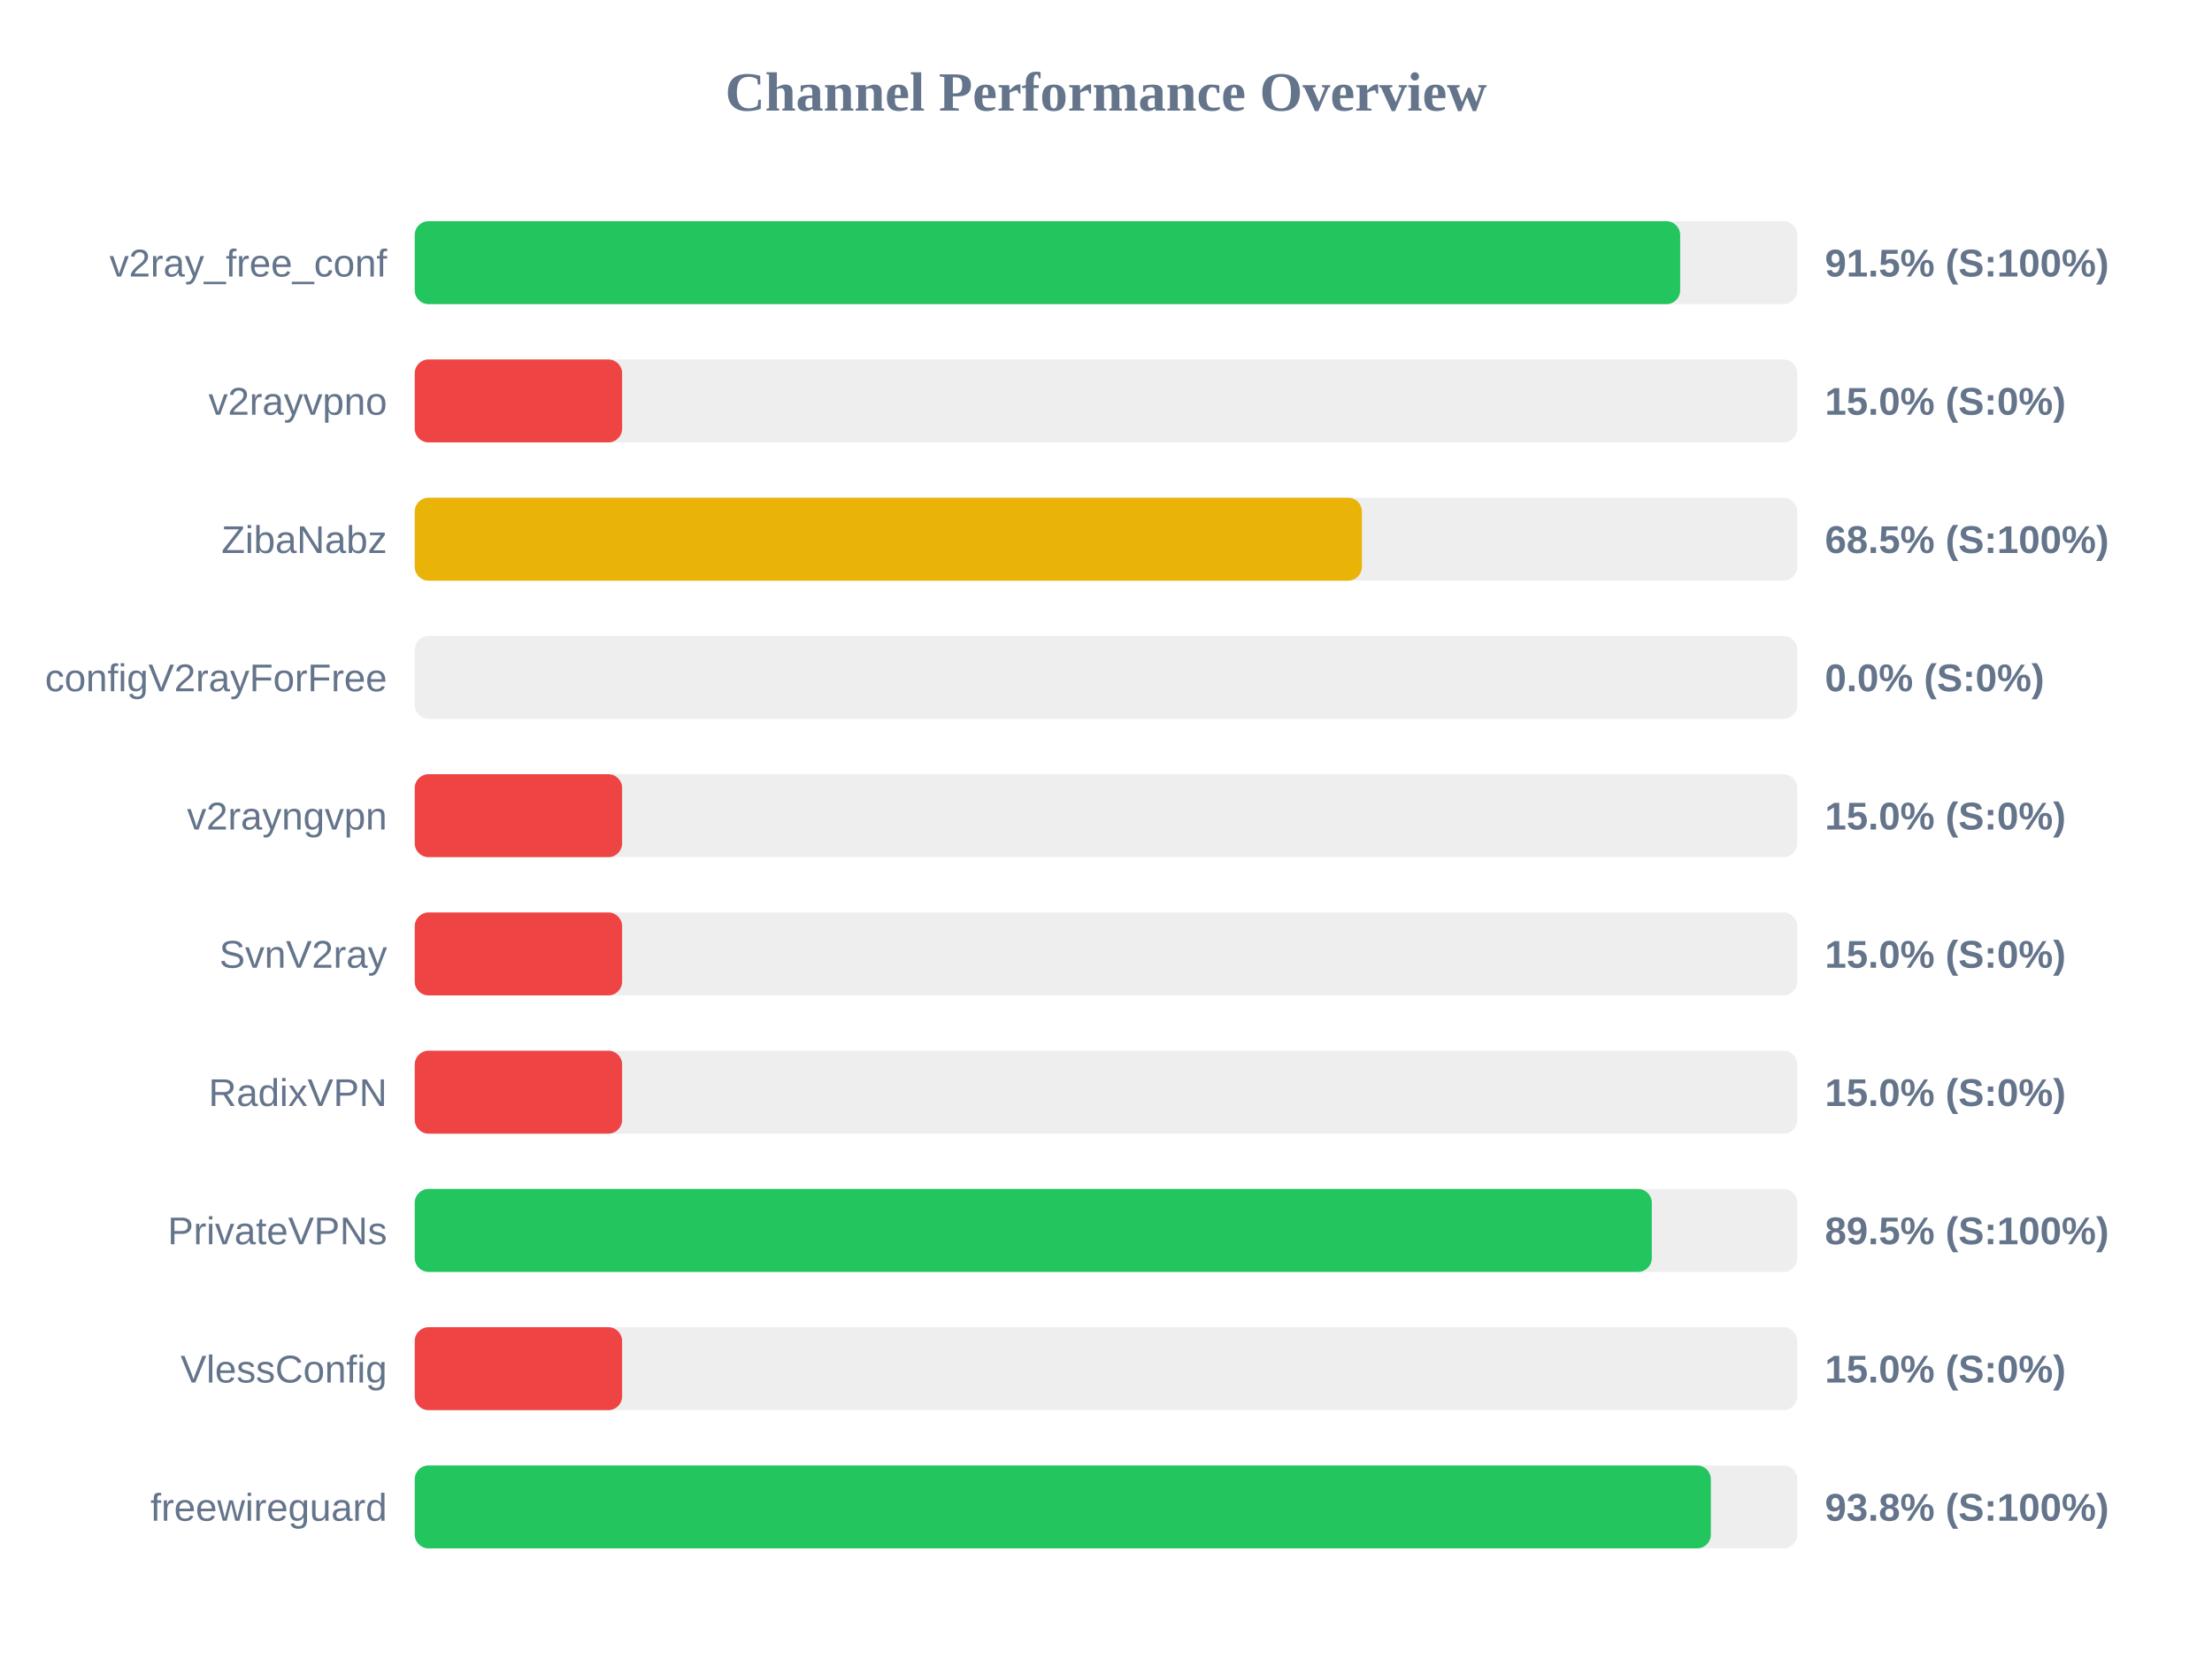
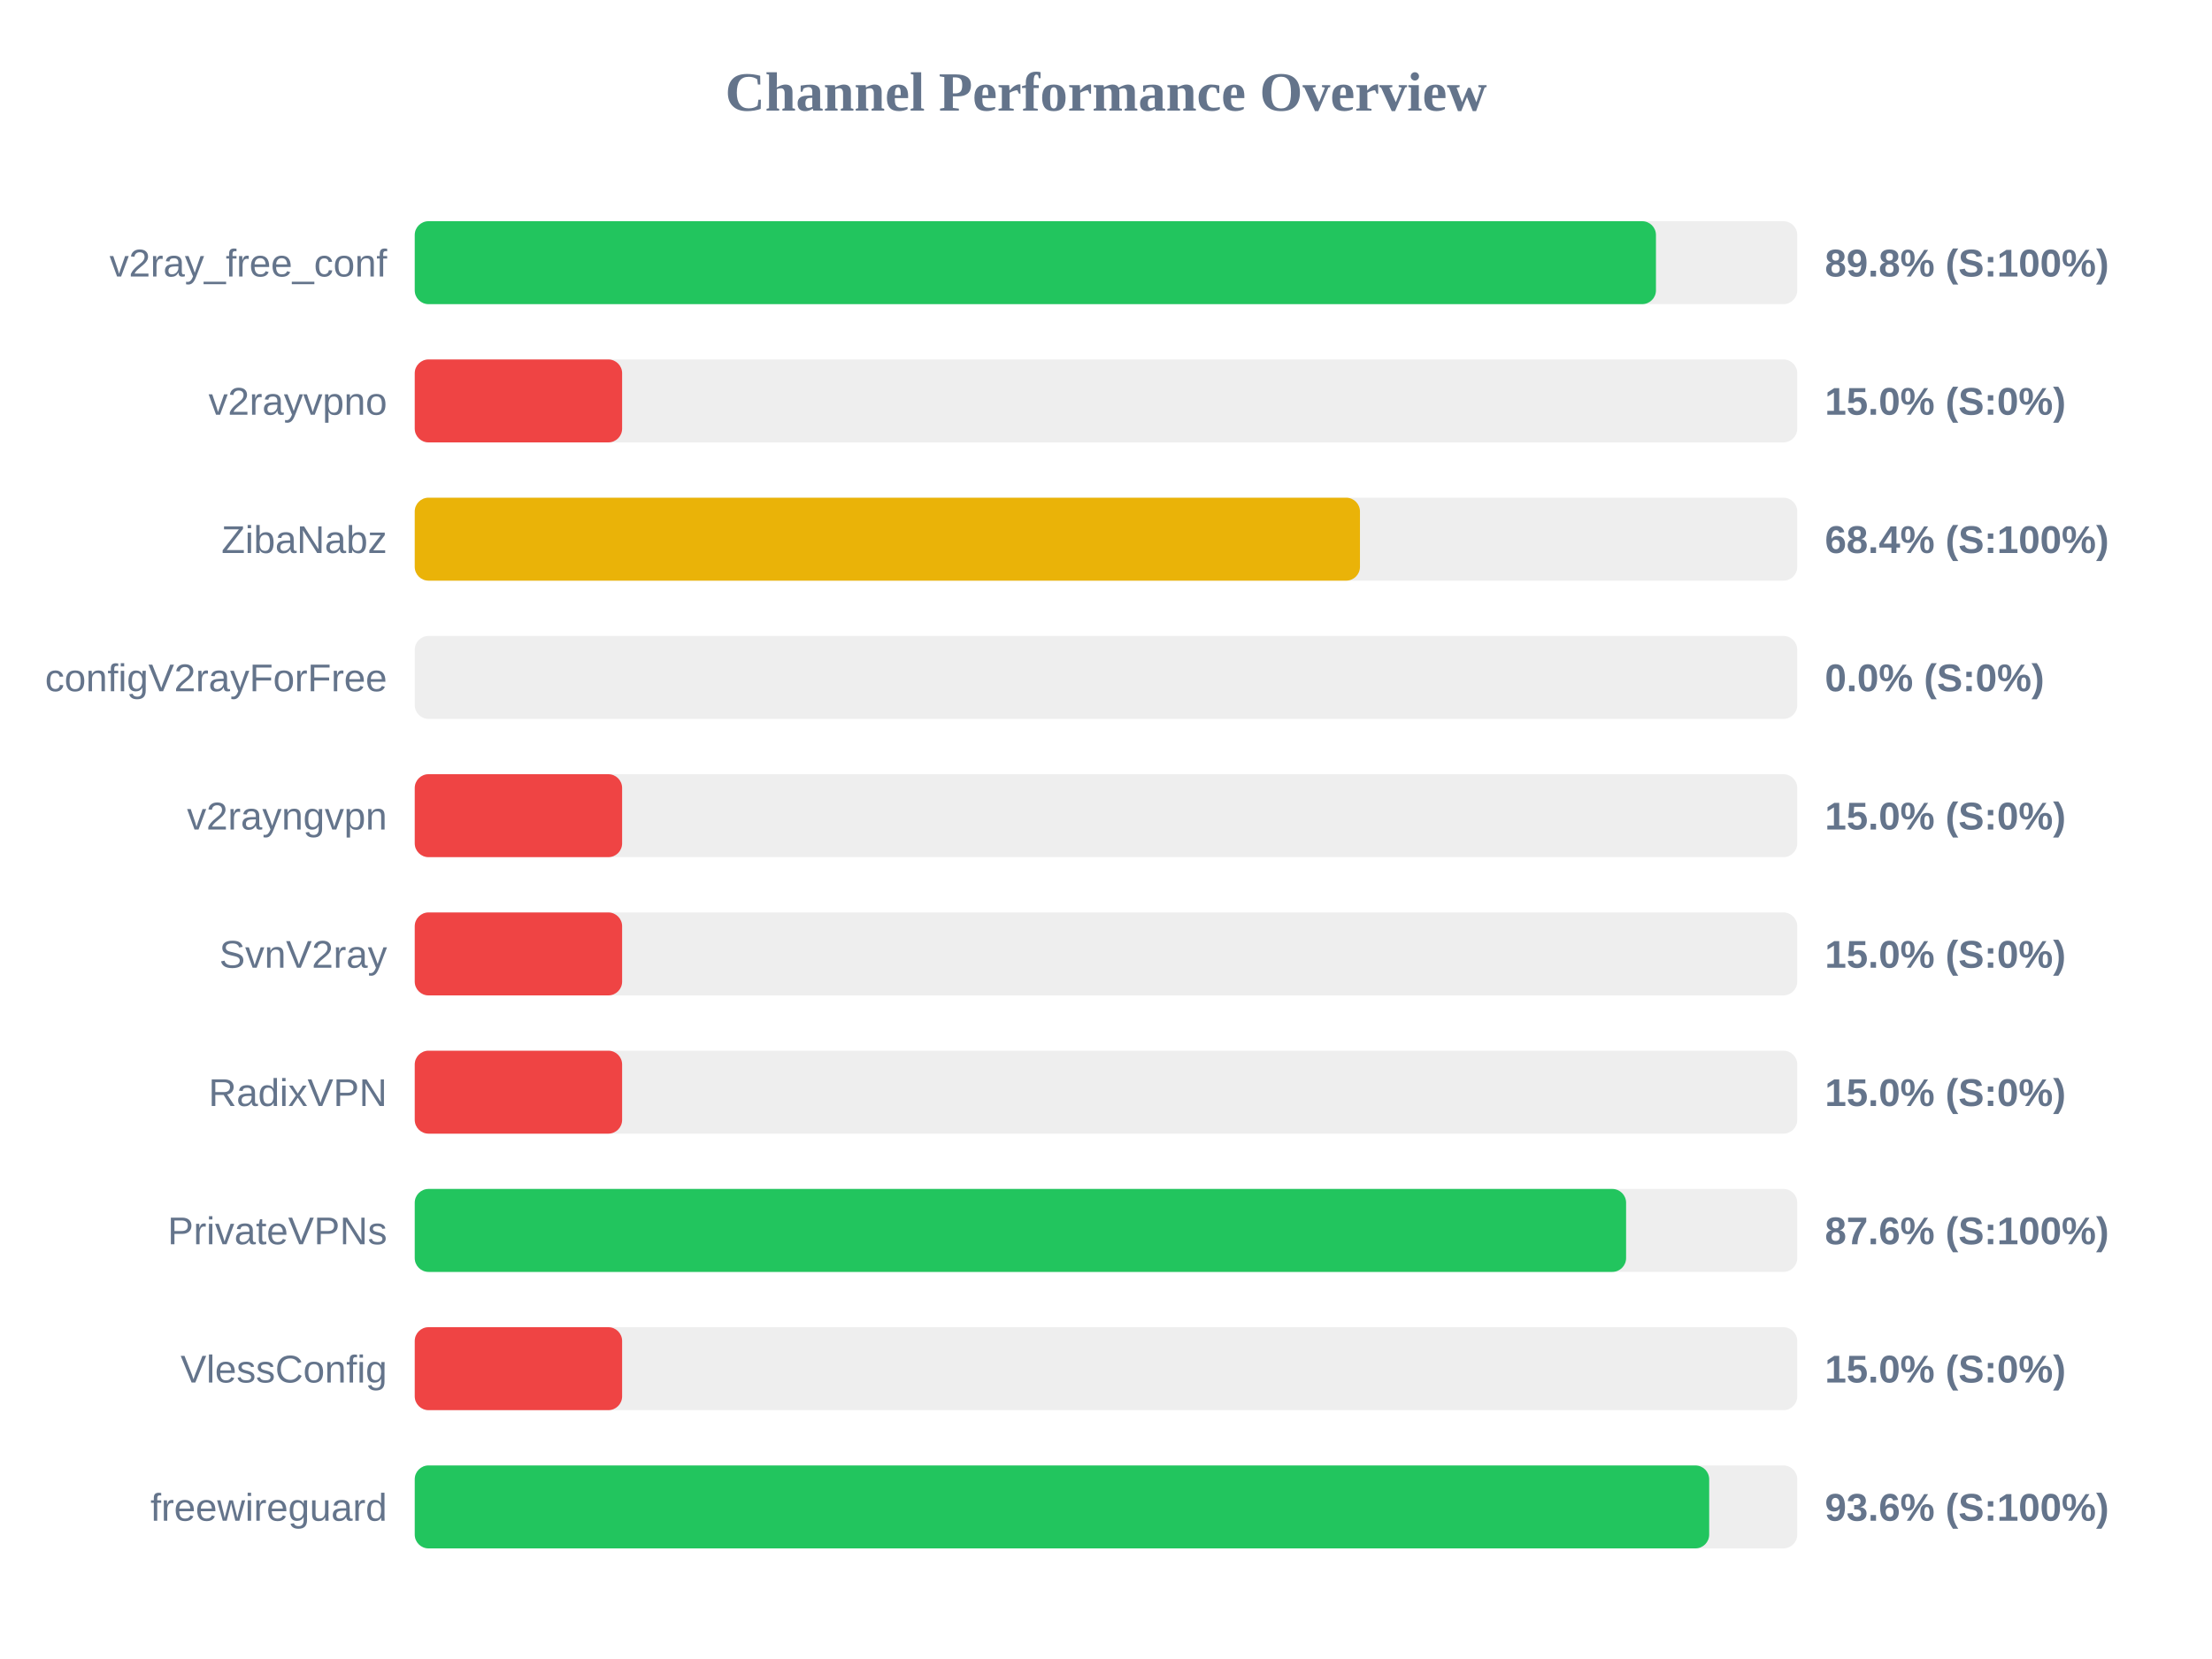
<svg xmlns="http://www.w3.org/2000/svg" width="800" height="600" version="1.1">
  <style>
        .row { font: 14px Arial; fill: #64748b; }
        .score { font: bold 14px Arial; fill: #64748b; }
    </style>
  <text x="400" y="40" text-anchor="middle" font-size="20px" font-weight="bold" fill="#64748b">Channel Performance Overview</text>
  <rect x="150" y="80" width="500" height="30" fill="#eee" rx="5" />
-   <rect x="150" y="80" width="457.65" height="30" fill="#22c55e" rx="5" />
+   <rect x="150" y="80" width="448.9" height="30" fill="#22c55e" rx="5" />
  <text x="140" y="100" text-anchor="end" class="row">v2ray_free_conf</text>
-   <text x="660" y="100" text-anchor="start" class="score">91.5% (S:100%)</text>
+   <text x="660" y="100" text-anchor="start" class="score">89.8% (S:100%)</text>
  <rect x="150" y="130" width="500" height="30" fill="#eee" rx="5" />
  <rect x="150" y="130" width="75.0" height="30" fill="#ef4444" rx="5" />
  <text x="140" y="150" text-anchor="end" class="row">v2rayvpno</text>
  <text x="660" y="150" text-anchor="start" class="score">15.0% (S:0%)</text>
  <rect x="150" y="180" width="500" height="30" fill="#eee" rx="5" />
-   <rect x="150" y="180" width="342.55" height="30" fill="#eab308" rx="5" />
+   <rect x="150" y="180" width="341.85" height="30" fill="#eab308" rx="5" />
  <text x="140" y="200" text-anchor="end" class="row">ZibaNabz</text>
-   <text x="660" y="200" text-anchor="start" class="score">68.5% (S:100%)</text>
+   <text x="660" y="200" text-anchor="start" class="score">68.4% (S:100%)</text>
  <rect x="150" y="230" width="500" height="30" fill="#eee" rx="5" />
  <rect x="150" y="230" width="0.0" height="30" fill="#ef4444" rx="5" />
  <text x="140" y="250" text-anchor="end" class="row">configV2rayForFree</text>
  <text x="660" y="250" text-anchor="start" class="score">0.0% (S:0%)</text>
  <rect x="150" y="280" width="500" height="30" fill="#eee" rx="5" />
  <rect x="150" y="280" width="75.0" height="30" fill="#ef4444" rx="5" />
  <text x="140" y="300" text-anchor="end" class="row">v2rayngvpn</text>
  <text x="660" y="300" text-anchor="start" class="score">15.0% (S:0%)</text>
  <rect x="150" y="330" width="500" height="30" fill="#eee" rx="5" />
  <rect x="150" y="330" width="75.0" height="30" fill="#ef4444" rx="5" />
  <text x="140" y="350" text-anchor="end" class="row">SvnV2ray</text>
  <text x="660" y="350" text-anchor="start" class="score">15.0% (S:0%)</text>
  <rect x="150" y="380" width="500" height="30" fill="#eee" rx="5" />
  <rect x="150" y="380" width="75.0" height="30" fill="#ef4444" rx="5" />
  <text x="140" y="400" text-anchor="end" class="row">RadixVPN</text>
  <text x="660" y="400" text-anchor="start" class="score">15.0% (S:0%)</text>
  <rect x="150" y="430" width="500" height="30" fill="#eee" rx="5" />
-   <rect x="150" y="430" width="447.4" height="30" fill="#22c55e" rx="5" />
+   <rect x="150" y="430" width="438.1" height="30" fill="#22c55e" rx="5" />
  <text x="140" y="450" text-anchor="end" class="row">PrivateVPNs</text>
-   <text x="660" y="450" text-anchor="start" class="score">89.5% (S:100%)</text>
+   <text x="660" y="450" text-anchor="start" class="score">87.6% (S:100%)</text>
  <rect x="150" y="480" width="500" height="30" fill="#eee" rx="5" />
  <rect x="150" y="480" width="75.0" height="30" fill="#ef4444" rx="5" />
  <text x="140" y="500" text-anchor="end" class="row">VlessConfig</text>
  <text x="660" y="500" text-anchor="start" class="score">15.0% (S:0%)</text>
  <rect x="150" y="530" width="500" height="30" fill="#eee" rx="5" />
-   <rect x="150" y="530" width="468.75" height="30" fill="#22c55e" rx="5" />
+   <rect x="150" y="530" width="468.15" height="30" fill="#22c55e" rx="5" />
  <text x="140" y="550" text-anchor="end" class="row">freewireguard</text>
-   <text x="660" y="550" text-anchor="start" class="score">93.8% (S:100%)</text>
+   <text x="660" y="550" text-anchor="start" class="score">93.6% (S:100%)</text>
</svg>
